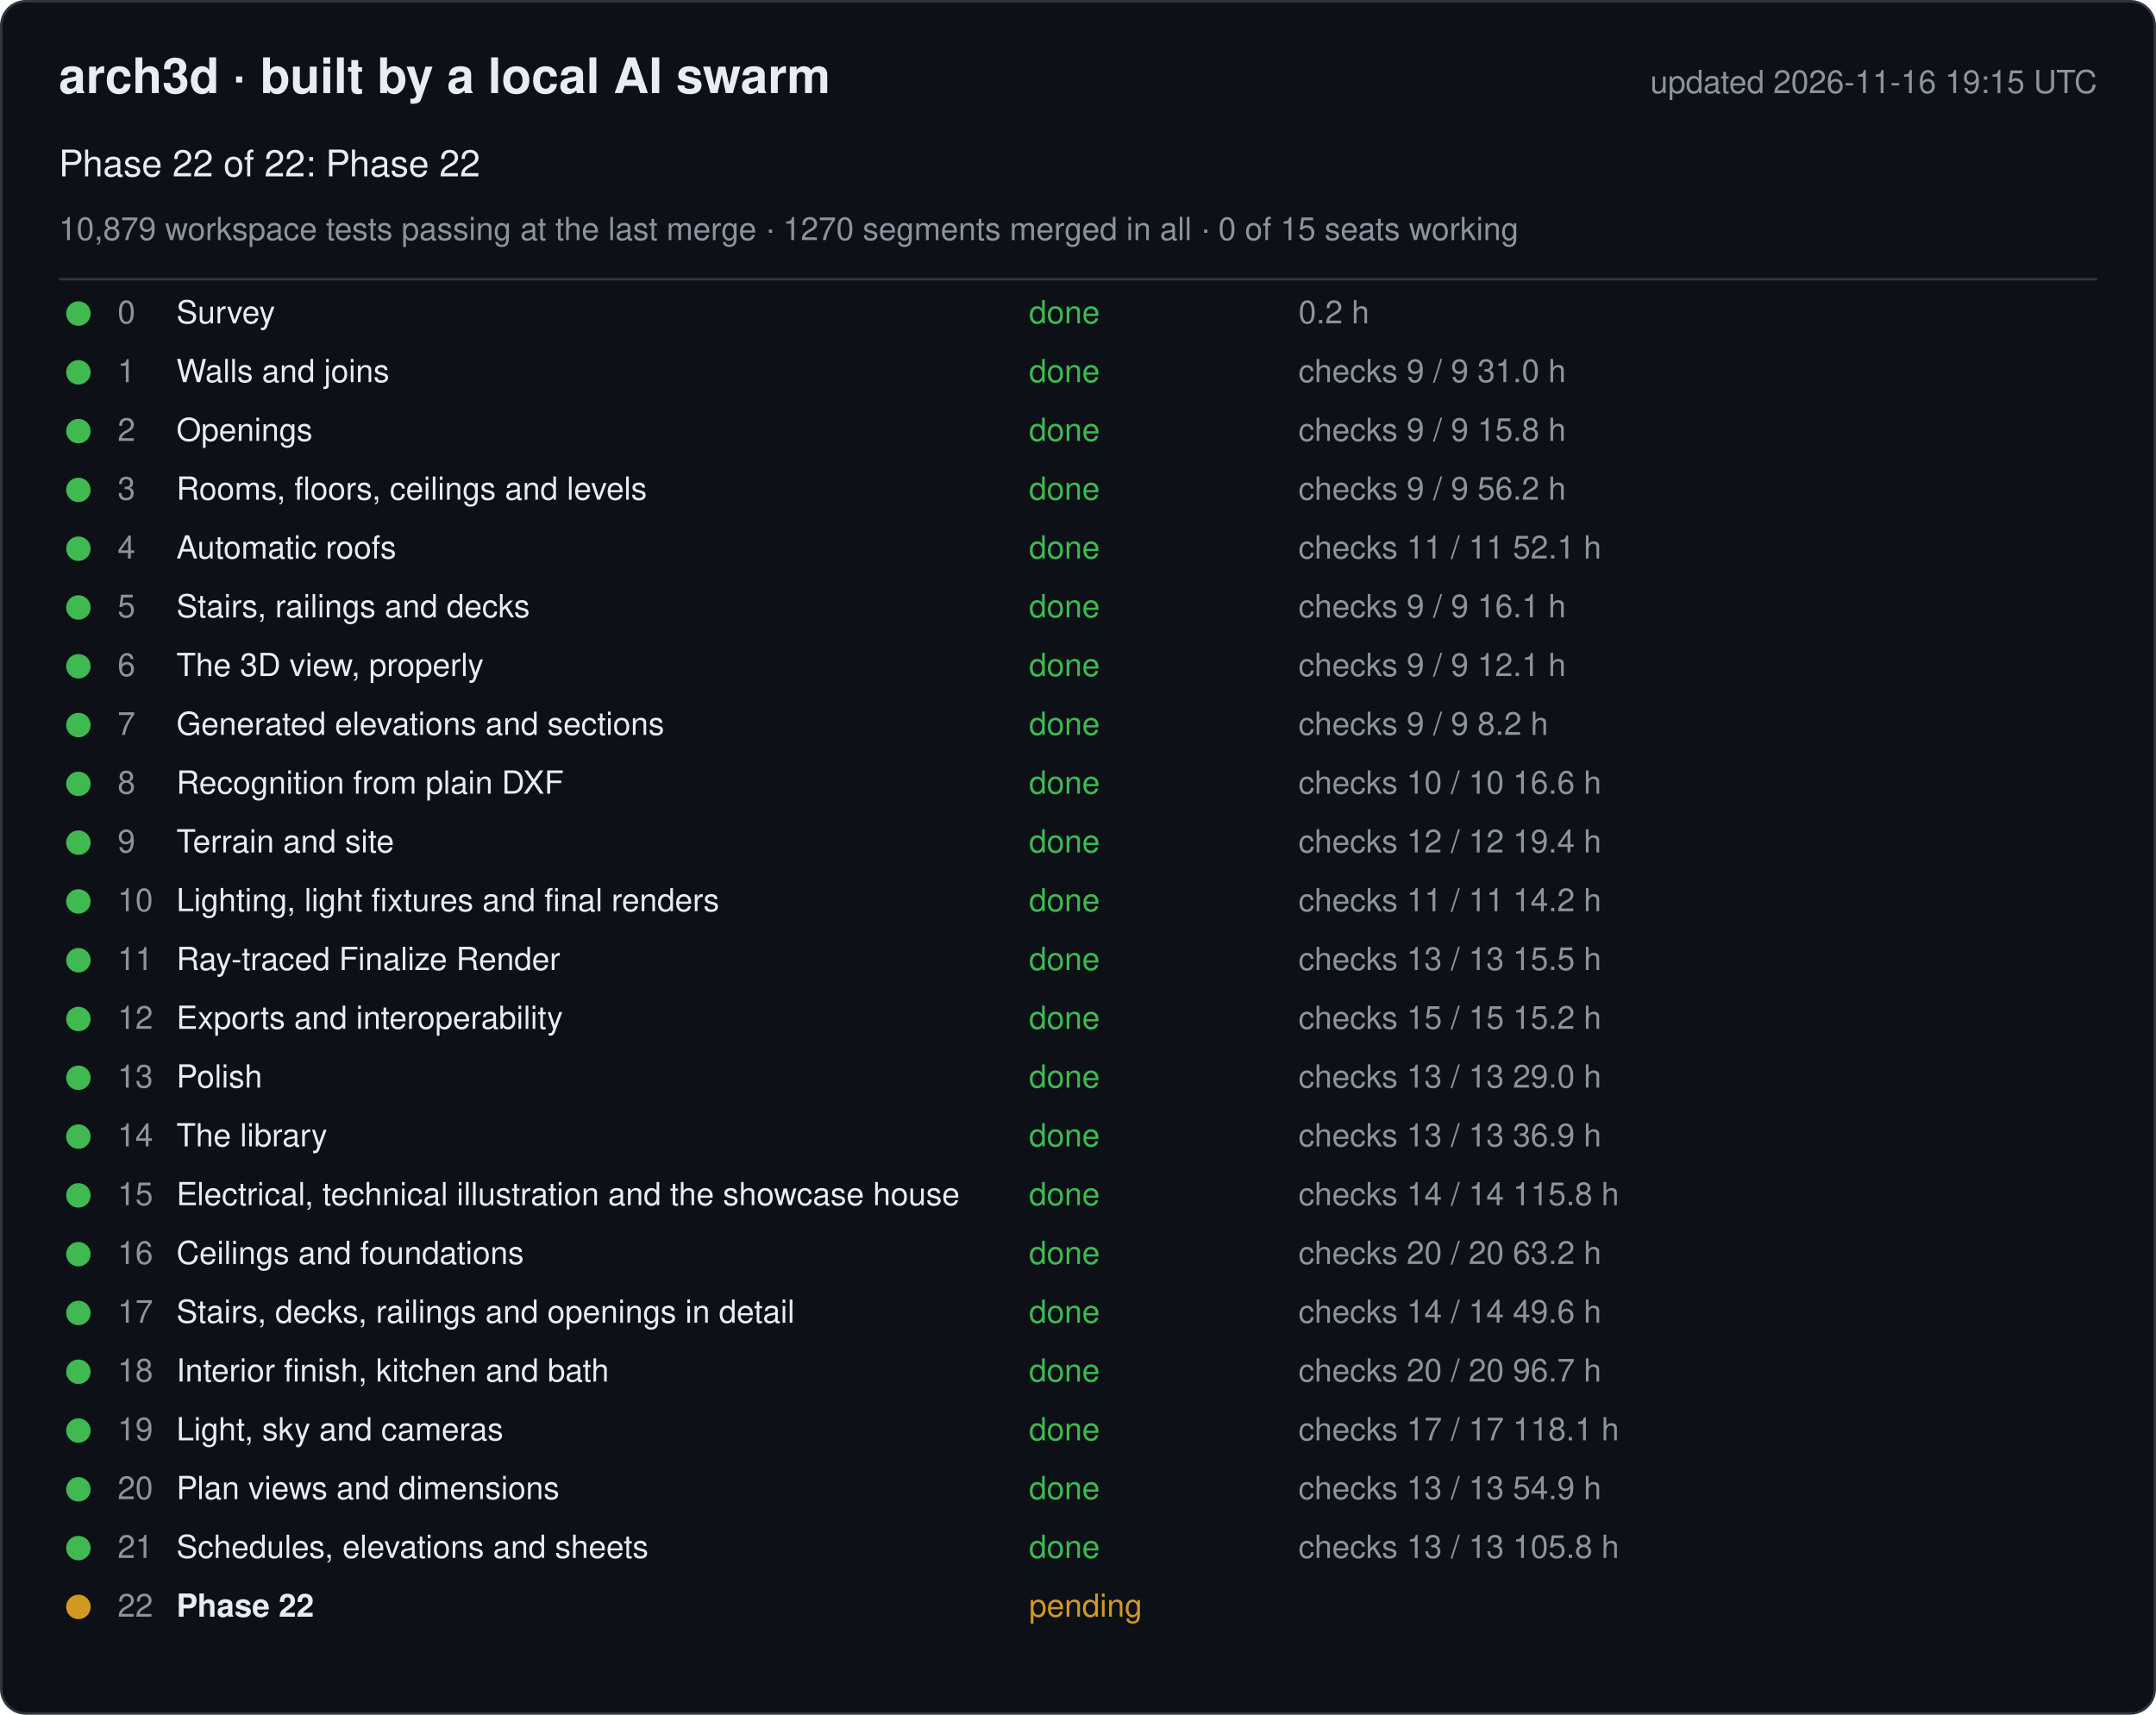
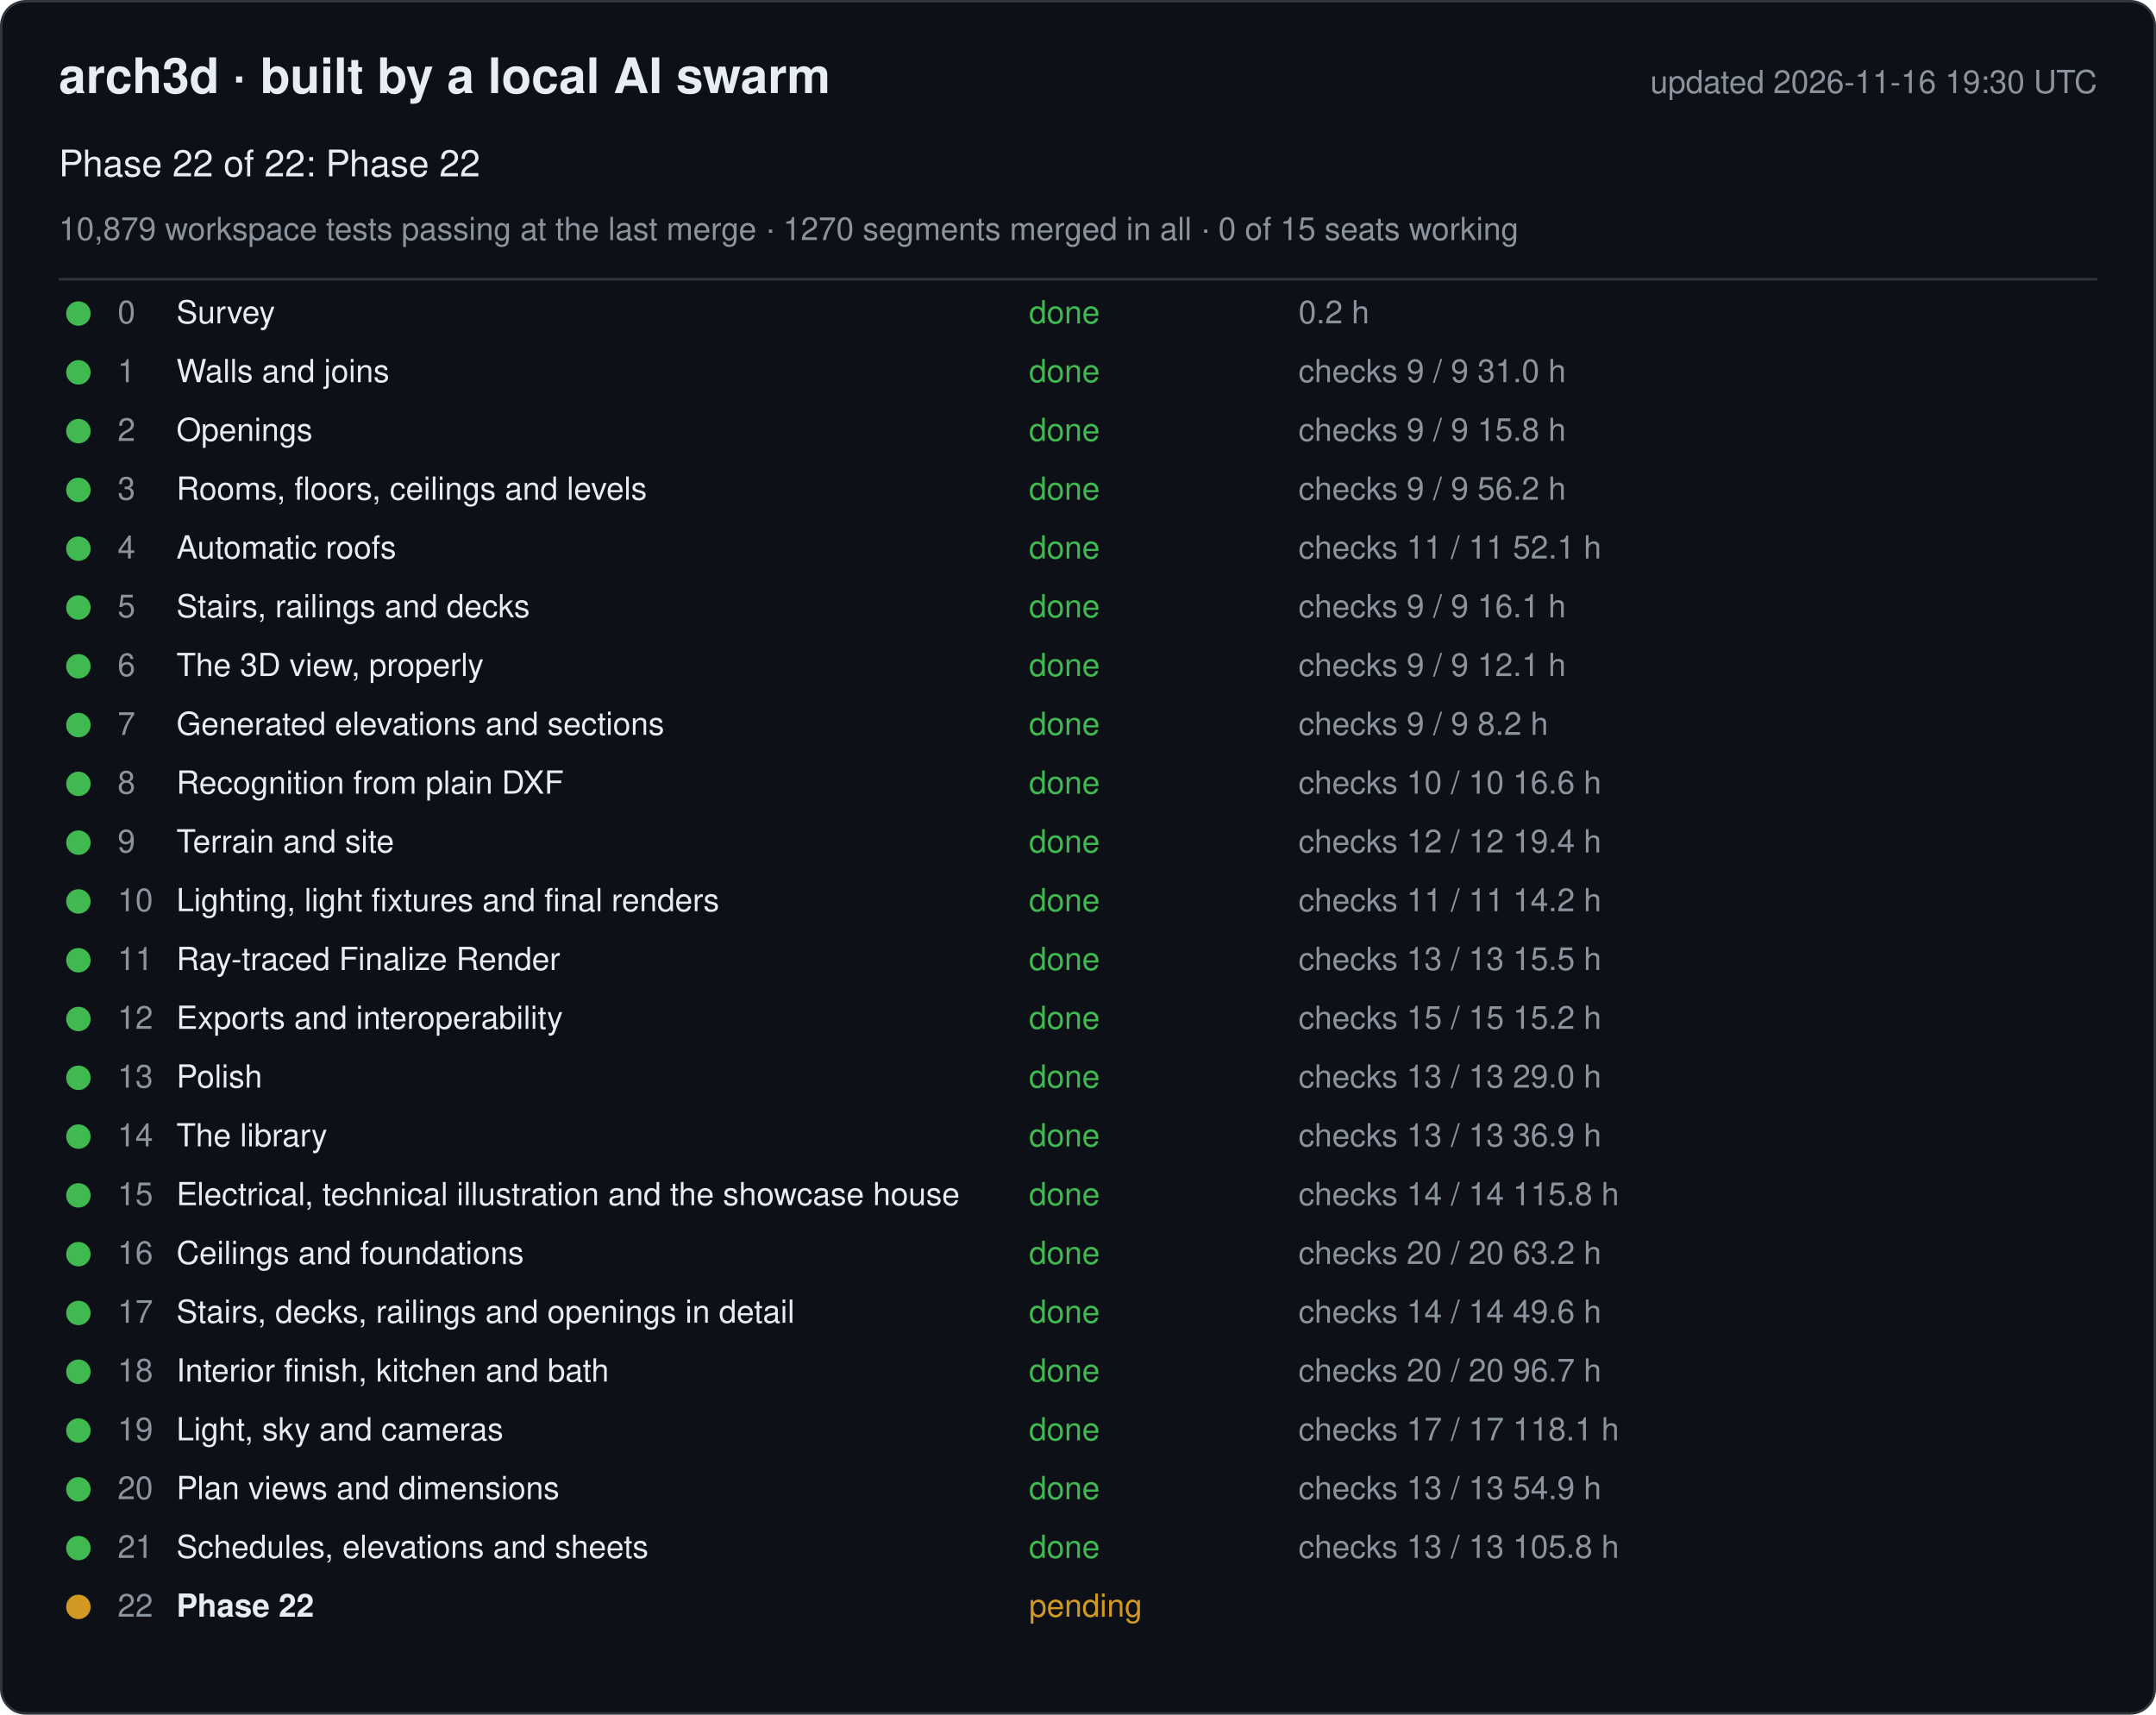
<svg xmlns="http://www.w3.org/2000/svg" width="880" height="700" viewBox="0 0 880 700" font-family="-apple-system, Segoe UI, Helvetica, Arial, sans-serif">
  <rect x="0.5" y="0.5" width="879" height="699" rx="10" fill="#0d1117" stroke="#30363d" />
  <text x="24" y="38" font-size="20" font-weight="600" fill="#e6edf3">arch3d · built by a local AI swarm</text>
-   <text x="856" y="38" font-size="13" fill="#8b949e" text-anchor="end">updated 2026-11-16 19:15 UTC</text>
+   <text x="856" y="38" font-size="13" fill="#8b949e" text-anchor="end">updated 2026-11-16 19:30 UTC</text>
  <text x="24" y="72" font-size="15" fill="#e6edf3">Phase 22 of 22: Phase 22</text>
  <text x="24" y="98" font-size="13" fill="#8b949e">10,879 workspace tests passing at the last merge · 1270 segments merged in all · 0 of 15 seats working</text>
  <line x1="24" y1="114" x2="856" y2="114" stroke="#30363d" />
  <g data-phase="0">
    <circle cx="32" cy="128" r="5" fill="#3fb950" />
    <text x="48" y="132" font-size="13" fill="#8b949e">0</text>
    <text x="72" y="132" font-size="13" fill="#e6edf3">Survey</text>
    <text x="420" y="132" font-size="13" fill="#3fb950">done</text>
    <text x="530" y="132" font-size="13" fill="#8b949e">0.2 h</text>
  </g>
  <g data-phase="1">
    <circle cx="32" cy="152" r="5" fill="#3fb950" />
    <text x="48" y="156" font-size="13" fill="#8b949e">1</text>
    <text x="72" y="156" font-size="13" fill="#e6edf3">Walls and joins</text>
    <text x="420" y="156" font-size="13" fill="#3fb950">done</text>
    <text x="530" y="156" font-size="13" fill="#8b949e">checks 9 / 9   31.0 h</text>
  </g>
  <g data-phase="2">
    <circle cx="32" cy="176" r="5" fill="#3fb950" />
    <text x="48" y="180" font-size="13" fill="#8b949e">2</text>
    <text x="72" y="180" font-size="13" fill="#e6edf3">Openings</text>
    <text x="420" y="180" font-size="13" fill="#3fb950">done</text>
    <text x="530" y="180" font-size="13" fill="#8b949e">checks 9 / 9   15.8 h</text>
  </g>
  <g data-phase="3">
    <circle cx="32" cy="200" r="5" fill="#3fb950" />
    <text x="48" y="204" font-size="13" fill="#8b949e">3</text>
    <text x="72" y="204" font-size="13" fill="#e6edf3">Rooms, floors, ceilings and levels</text>
    <text x="420" y="204" font-size="13" fill="#3fb950">done</text>
    <text x="530" y="204" font-size="13" fill="#8b949e">checks 9 / 9   56.2 h</text>
  </g>
  <g data-phase="4">
    <circle cx="32" cy="224" r="5" fill="#3fb950" />
    <text x="48" y="228" font-size="13" fill="#8b949e">4</text>
    <text x="72" y="228" font-size="13" fill="#e6edf3">Automatic roofs</text>
    <text x="420" y="228" font-size="13" fill="#3fb950">done</text>
    <text x="530" y="228" font-size="13" fill="#8b949e">checks 11 / 11   52.1 h</text>
  </g>
  <g data-phase="5">
    <circle cx="32" cy="248" r="5" fill="#3fb950" />
    <text x="48" y="252" font-size="13" fill="#8b949e">5</text>
    <text x="72" y="252" font-size="13" fill="#e6edf3">Stairs, railings and decks</text>
    <text x="420" y="252" font-size="13" fill="#3fb950">done</text>
    <text x="530" y="252" font-size="13" fill="#8b949e">checks 9 / 9   16.1 h</text>
  </g>
  <g data-phase="6">
    <circle cx="32" cy="272" r="5" fill="#3fb950" />
    <text x="48" y="276" font-size="13" fill="#8b949e">6</text>
    <text x="72" y="276" font-size="13" fill="#e6edf3">The 3D view, properly</text>
    <text x="420" y="276" font-size="13" fill="#3fb950">done</text>
    <text x="530" y="276" font-size="13" fill="#8b949e">checks 9 / 9   12.1 h</text>
  </g>
  <g data-phase="7">
    <circle cx="32" cy="296" r="5" fill="#3fb950" />
    <text x="48" y="300" font-size="13" fill="#8b949e">7</text>
    <text x="72" y="300" font-size="13" fill="#e6edf3">Generated elevations and sections</text>
    <text x="420" y="300" font-size="13" fill="#3fb950">done</text>
    <text x="530" y="300" font-size="13" fill="#8b949e">checks 9 / 9   8.2 h</text>
  </g>
  <g data-phase="8">
    <circle cx="32" cy="320" r="5" fill="#3fb950" />
    <text x="48" y="324" font-size="13" fill="#8b949e">8</text>
    <text x="72" y="324" font-size="13" fill="#e6edf3">Recognition from plain DXF</text>
    <text x="420" y="324" font-size="13" fill="#3fb950">done</text>
    <text x="530" y="324" font-size="13" fill="#8b949e">checks 10 / 10   16.6 h</text>
  </g>
  <g data-phase="9">
    <circle cx="32" cy="344" r="5" fill="#3fb950" />
    <text x="48" y="348" font-size="13" fill="#8b949e">9</text>
    <text x="72" y="348" font-size="13" fill="#e6edf3">Terrain and site</text>
    <text x="420" y="348" font-size="13" fill="#3fb950">done</text>
    <text x="530" y="348" font-size="13" fill="#8b949e">checks 12 / 12   19.4 h</text>
  </g>
  <g data-phase="10">
    <circle cx="32" cy="368" r="5" fill="#3fb950" />
    <text x="48" y="372" font-size="13" fill="#8b949e">10</text>
    <text x="72" y="372" font-size="13" fill="#e6edf3">Lighting, light fixtures and final renders</text>
    <text x="420" y="372" font-size="13" fill="#3fb950">done</text>
    <text x="530" y="372" font-size="13" fill="#8b949e">checks 11 / 11   14.2 h</text>
  </g>
  <g data-phase="11">
    <circle cx="32" cy="392" r="5" fill="#3fb950" />
    <text x="48" y="396" font-size="13" fill="#8b949e">11</text>
    <text x="72" y="396" font-size="13" fill="#e6edf3">Ray-traced Finalize Render</text>
    <text x="420" y="396" font-size="13" fill="#3fb950">done</text>
    <text x="530" y="396" font-size="13" fill="#8b949e">checks 13 / 13   15.5 h</text>
  </g>
  <g data-phase="12">
    <circle cx="32" cy="416" r="5" fill="#3fb950" />
    <text x="48" y="420" font-size="13" fill="#8b949e">12</text>
    <text x="72" y="420" font-size="13" fill="#e6edf3">Exports and interoperability</text>
    <text x="420" y="420" font-size="13" fill="#3fb950">done</text>
    <text x="530" y="420" font-size="13" fill="#8b949e">checks 15 / 15   15.2 h</text>
  </g>
  <g data-phase="13">
    <circle cx="32" cy="440" r="5" fill="#3fb950" />
    <text x="48" y="444" font-size="13" fill="#8b949e">13</text>
    <text x="72" y="444" font-size="13" fill="#e6edf3">Polish</text>
    <text x="420" y="444" font-size="13" fill="#3fb950">done</text>
    <text x="530" y="444" font-size="13" fill="#8b949e">checks 13 / 13   29.0 h</text>
  </g>
  <g data-phase="14">
    <circle cx="32" cy="464" r="5" fill="#3fb950" />
    <text x="48" y="468" font-size="13" fill="#8b949e">14</text>
    <text x="72" y="468" font-size="13" fill="#e6edf3">The library</text>
    <text x="420" y="468" font-size="13" fill="#3fb950">done</text>
    <text x="530" y="468" font-size="13" fill="#8b949e">checks 13 / 13   36.9 h</text>
  </g>
  <g data-phase="15">
    <circle cx="32" cy="488" r="5" fill="#3fb950" />
    <text x="48" y="492" font-size="13" fill="#8b949e">15</text>
    <text x="72" y="492" font-size="13" fill="#e6edf3">Electrical, technical illustration and the showcase house</text>
    <text x="420" y="492" font-size="13" fill="#3fb950">done</text>
    <text x="530" y="492" font-size="13" fill="#8b949e">checks 14 / 14   115.8 h</text>
  </g>
  <g data-phase="16">
    <circle cx="32" cy="512" r="5" fill="#3fb950" />
    <text x="48" y="516" font-size="13" fill="#8b949e">16</text>
    <text x="72" y="516" font-size="13" fill="#e6edf3">Ceilings and foundations</text>
    <text x="420" y="516" font-size="13" fill="#3fb950">done</text>
    <text x="530" y="516" font-size="13" fill="#8b949e">checks 20 / 20   63.2 h</text>
  </g>
  <g data-phase="17">
    <circle cx="32" cy="536" r="5" fill="#3fb950" />
    <text x="48" y="540" font-size="13" fill="#8b949e">17</text>
    <text x="72" y="540" font-size="13" fill="#e6edf3">Stairs, decks, railings and openings in detail</text>
    <text x="420" y="540" font-size="13" fill="#3fb950">done</text>
    <text x="530" y="540" font-size="13" fill="#8b949e">checks 14 / 14   49.6 h</text>
  </g>
  <g data-phase="18">
    <circle cx="32" cy="560" r="5" fill="#3fb950" />
    <text x="48" y="564" font-size="13" fill="#8b949e">18</text>
    <text x="72" y="564" font-size="13" fill="#e6edf3">Interior finish, kitchen and bath</text>
    <text x="420" y="564" font-size="13" fill="#3fb950">done</text>
    <text x="530" y="564" font-size="13" fill="#8b949e">checks 20 / 20   96.7 h</text>
  </g>
  <g data-phase="19">
    <circle cx="32" cy="584" r="5" fill="#3fb950" />
    <text x="48" y="588" font-size="13" fill="#8b949e">19</text>
    <text x="72" y="588" font-size="13" fill="#e6edf3">Light, sky and cameras</text>
    <text x="420" y="588" font-size="13" fill="#3fb950">done</text>
    <text x="530" y="588" font-size="13" fill="#8b949e">checks 17 / 17   118.1 h</text>
  </g>
  <g data-phase="20">
    <circle cx="32" cy="608" r="5" fill="#3fb950" />
    <text x="48" y="612" font-size="13" fill="#8b949e">20</text>
    <text x="72" y="612" font-size="13" fill="#e6edf3">Plan views and dimensions</text>
    <text x="420" y="612" font-size="13" fill="#3fb950">done</text>
    <text x="530" y="612" font-size="13" fill="#8b949e">checks 13 / 13   54.9 h</text>
  </g>
  <g data-phase="21">
    <circle cx="32" cy="632" r="5" fill="#3fb950" />
    <text x="48" y="636" font-size="13" fill="#8b949e">21</text>
    <text x="72" y="636" font-size="13" fill="#e6edf3">Schedules, elevations and sheets</text>
    <text x="420" y="636" font-size="13" fill="#3fb950">done</text>
    <text x="530" y="636" font-size="13" fill="#8b949e">checks 13 / 13   105.8 h</text>
  </g>
  <g data-phase="22">
    <circle cx="32" cy="656" r="5" fill="#d29922" />
    <text x="48" y="660" font-size="13" fill="#8b949e">22</text>
    <text x="72" y="660" font-size="13" fill="#e6edf3" font-weight="600">Phase 22</text>
    <text x="420" y="660" font-size="13" fill="#d29922">pending</text>
    <text x="530" y="660" font-size="13" fill="#8b949e" />
  </g>
</svg>
